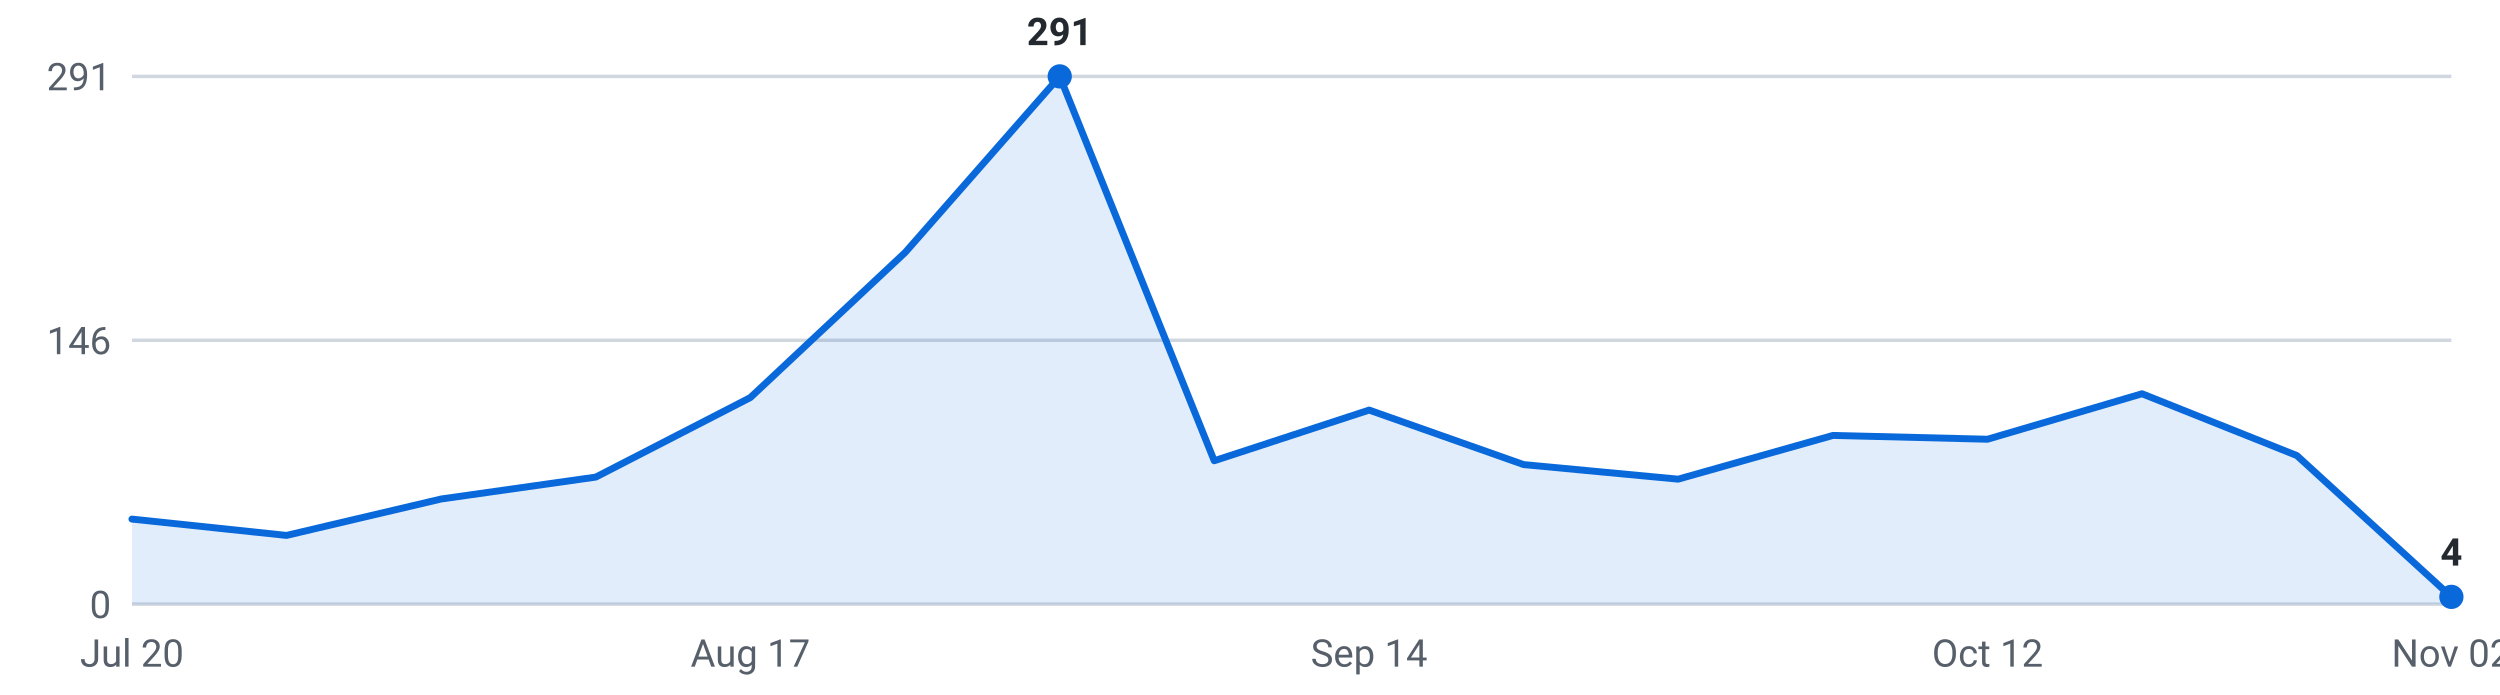
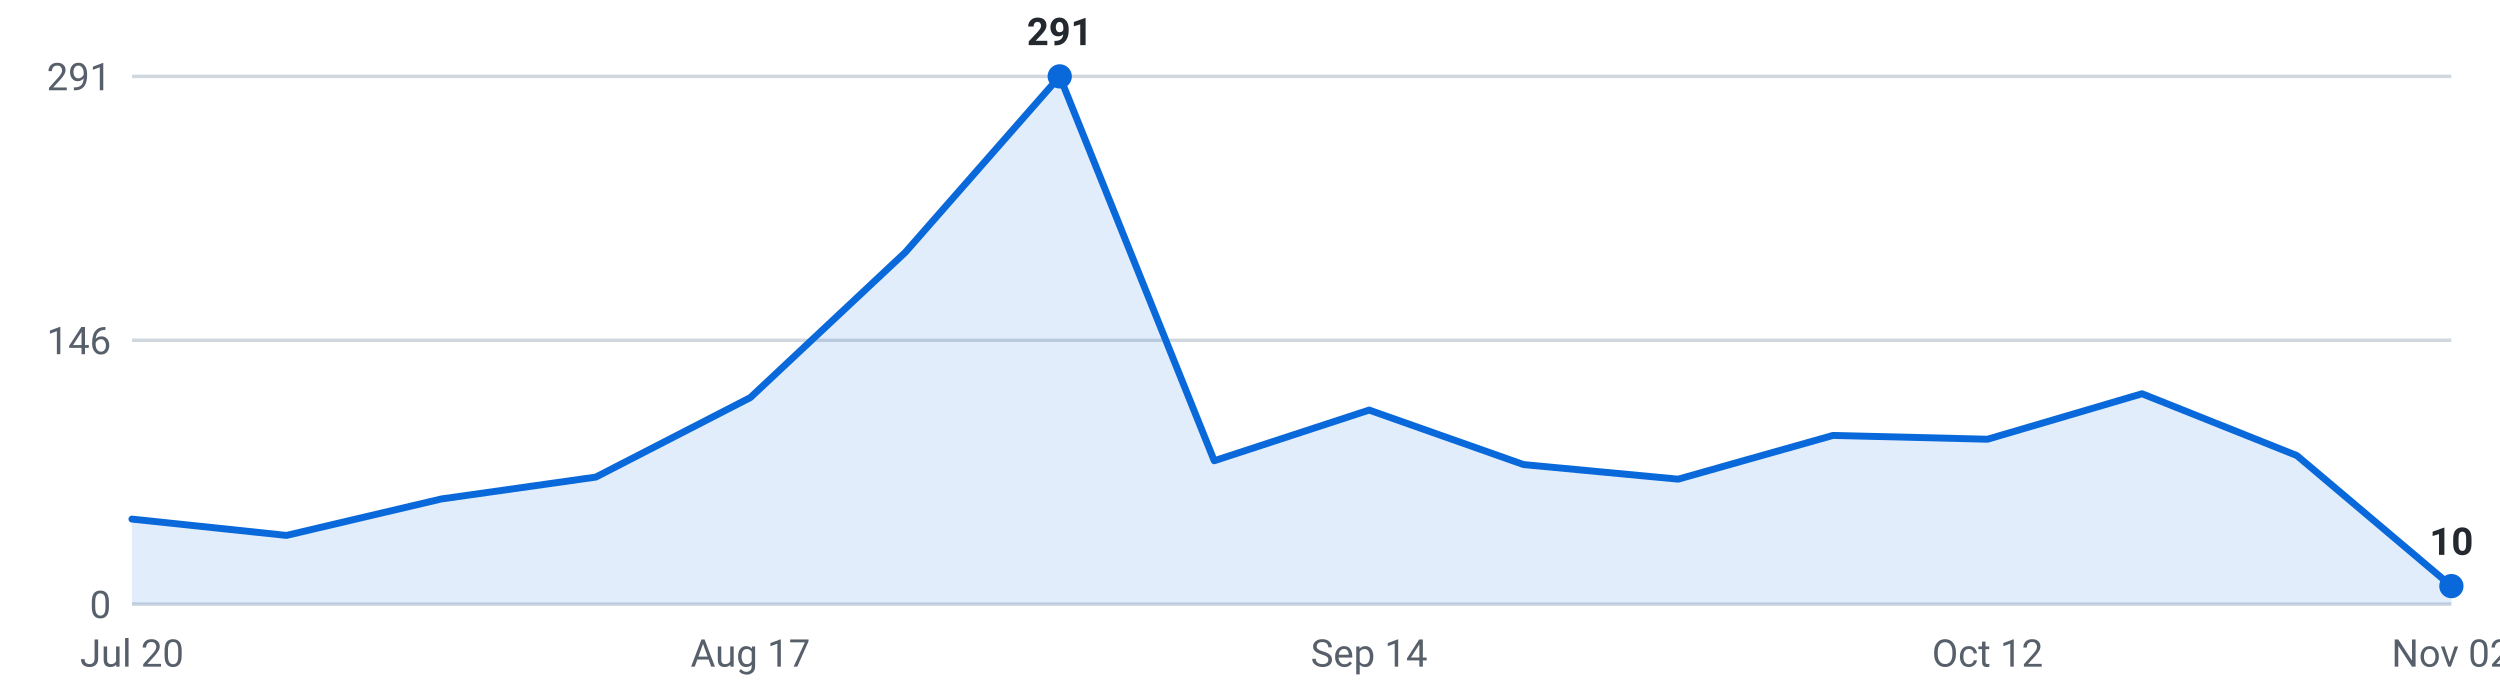
<svg xmlns="http://www.w3.org/2000/svg" viewBox="0 0 720 200" width="720" height="200" role="img" aria-label="Internships posted per week, last 16 weeks">
  <g font-family="-apple-system,Segoe UI,Roboto,sans-serif" font-size="11">
    <line x1="38" y1="174.0" x2="706" y2="174.0" stroke="#d0d7de" stroke-width="1" />
    <text x="32" y="178.0" text-anchor="end" fill="#57606a">0</text>
    <line x1="38" y1="98.0" x2="706" y2="98.0" stroke="#d0d7de" stroke-width="1" />
    <text x="32" y="102.0" text-anchor="end" fill="#57606a">146</text>
    <line x1="38" y1="22.0" x2="706" y2="22.0" stroke="#d0d7de" stroke-width="1" />
    <text x="32" y="26.0" text-anchor="end" fill="#57606a">291</text>
-     <path d="M38.0,174 L38.0,149.5 L82.5,154.2 L127.1,143.7 L171.6,137.4 L216.1,114.5 L260.7,72.7 L305.2,22.0 L349.7,132.7 L394.3,118.1 L438.8,133.8 L483.3,138.0 L527.9,125.4 L572.4,126.5 L616.9,113.4 L661.5,131.2 L706.0,171.9 L706.0,174 Z" fill="#0969da" fill-opacity="0.12" />
-     <polyline points="38.0,149.5 82.5,154.2 127.1,143.7 171.6,137.4 216.1,114.5 260.7,72.7 305.2,22.0 349.7,132.7 394.3,118.1 438.8,133.8 483.3,138.0 527.9,125.4 572.4,126.5 616.9,113.4 661.5,131.2 706.0,171.9" fill="none" stroke="#0969da" stroke-width="2" stroke-linejoin="round" stroke-linecap="round" />
+     <path d="M38.0,174 L38.0,149.5 L82.5,154.2 L127.1,143.7 L171.6,137.4 L216.1,114.5 L260.7,72.7 L305.2,22.0 L349.7,132.7 L394.3,118.1 L438.8,133.8 L483.3,138.0 L527.9,125.4 L572.4,126.5 L616.9,113.4 L661.5,131.2 L706.0,168.8 L706.0,174 Z" fill="#0969da" fill-opacity="0.12" />
+     <polyline points="38.0,149.5 82.5,154.2 127.1,143.7 171.6,137.4 216.1,114.5 260.7,72.7 305.2,22.0 349.7,132.7 394.3,118.1 438.8,133.8 483.3,138.0 527.9,125.4 572.4,126.5 616.9,113.4 661.5,131.2 706.0,168.8" fill="none" stroke="#0969da" stroke-width="2" stroke-linejoin="round" stroke-linecap="round" />
    <circle cx="305.2" cy="22.0" r="3.5" fill="#0969da" />
    <text x="305.2" y="13.0" text-anchor="middle" fill="#24292f" font-weight="600">291</text>
-     <circle cx="706.0" cy="171.9" r="3.5" fill="#0969da" />
-     <text x="706.0" y="162.9" text-anchor="middle" fill="#24292f" font-weight="600">4</text>
+     <circle cx="706.0" cy="168.8" r="3.5" fill="#0969da" />
+     <text x="706.0" y="159.8" text-anchor="middle" fill="#24292f" font-weight="600">10</text>
    <text x="38.0" y="192" text-anchor="middle" fill="#57606a">Jul 20</text>
    <text x="216.1" y="192" text-anchor="middle" fill="#57606a">Aug 17</text>
    <text x="394.3" y="192" text-anchor="middle" fill="#57606a">Sep 14</text>
    <text x="572.4" y="192" text-anchor="middle" fill="#57606a">Oct 12</text>
    <text x="706.0" y="192" text-anchor="middle" fill="#57606a">Nov 02</text>
  </g>
</svg>
